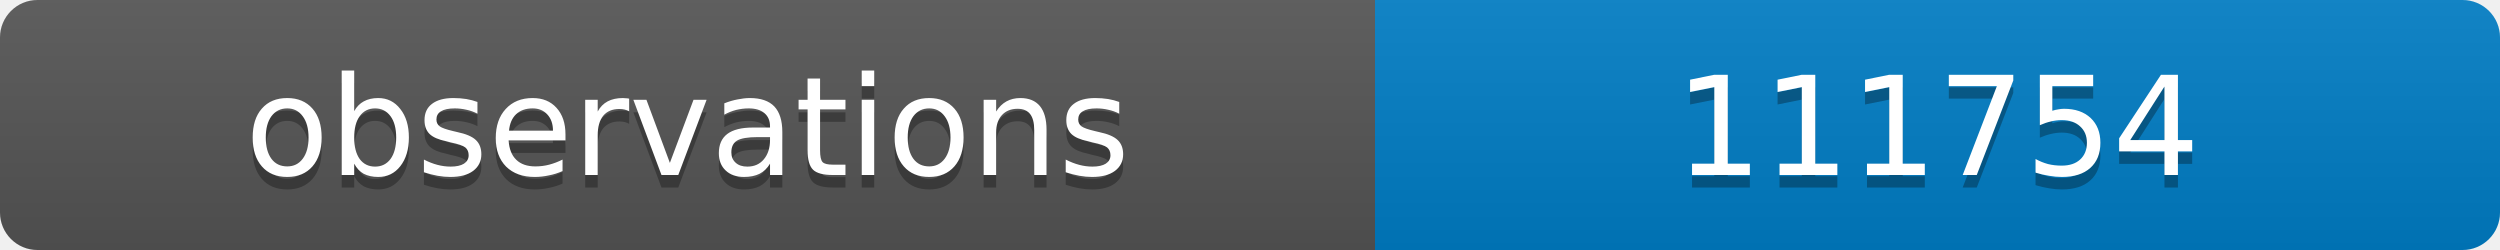
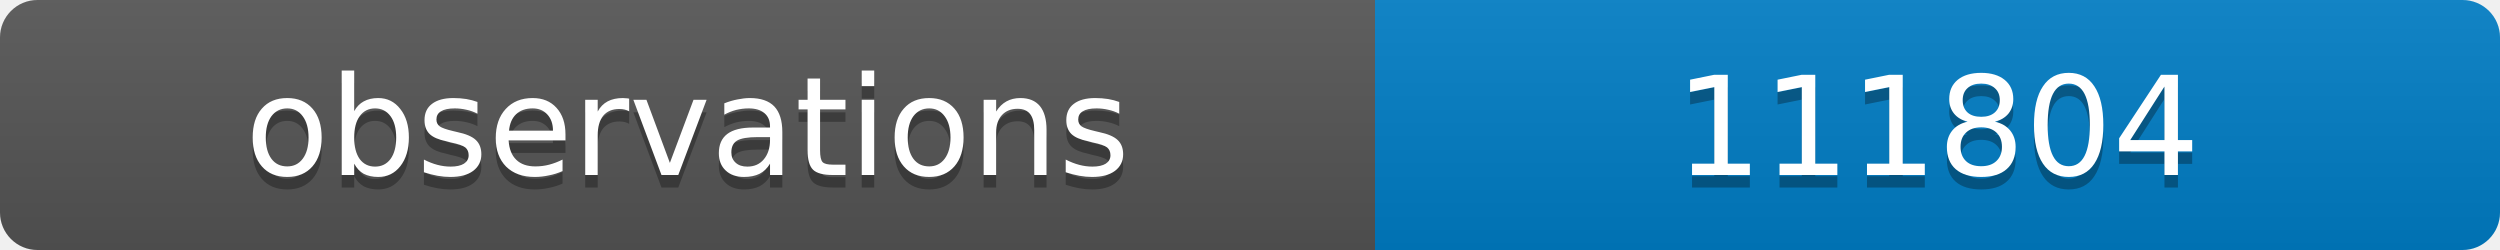
<svg xmlns="http://www.w3.org/2000/svg" width="200" height="20">
  <linearGradient id="b" x2="0" y2="100%">
    <stop offset="0" stop-color="#bbb" stop-opacity=".1" />
    <stop offset="1" stop-opacity=".1" />
  </linearGradient>
  <clipPath id="a">
    <rect width="200" height="20" rx="3" fill="#fff" />
  </clipPath>
  <g clip-path="url(#a)">
    <path fill="#555" d="M0 0h110v20H0z" />
    <path fill="#007ec6" d="M110 0h90v20H110z" />
    <path fill="url(#b)" d="M0 0h200v20H0z" />
  </g>
  <g fill="#fff" text-anchor="middle" font-family="DejaVu Sans,Verdana,Geneva,sans-serif" font-size="11">
    <text x="55" y="15" fill="#010101" fill-opacity=".3">observations</text>
    <text x="55" y="14">observations</text>
-     <text x="155" y="15" fill="#010101" fill-opacity=".3">111754</text>
-     <text x="155" y="14">111754</text>
+     <text x="155" y="15" fill="#010101" fill-opacity=".3">111804</text>
+     <text x="155" y="14">111804</text>
  </g>
</svg>
